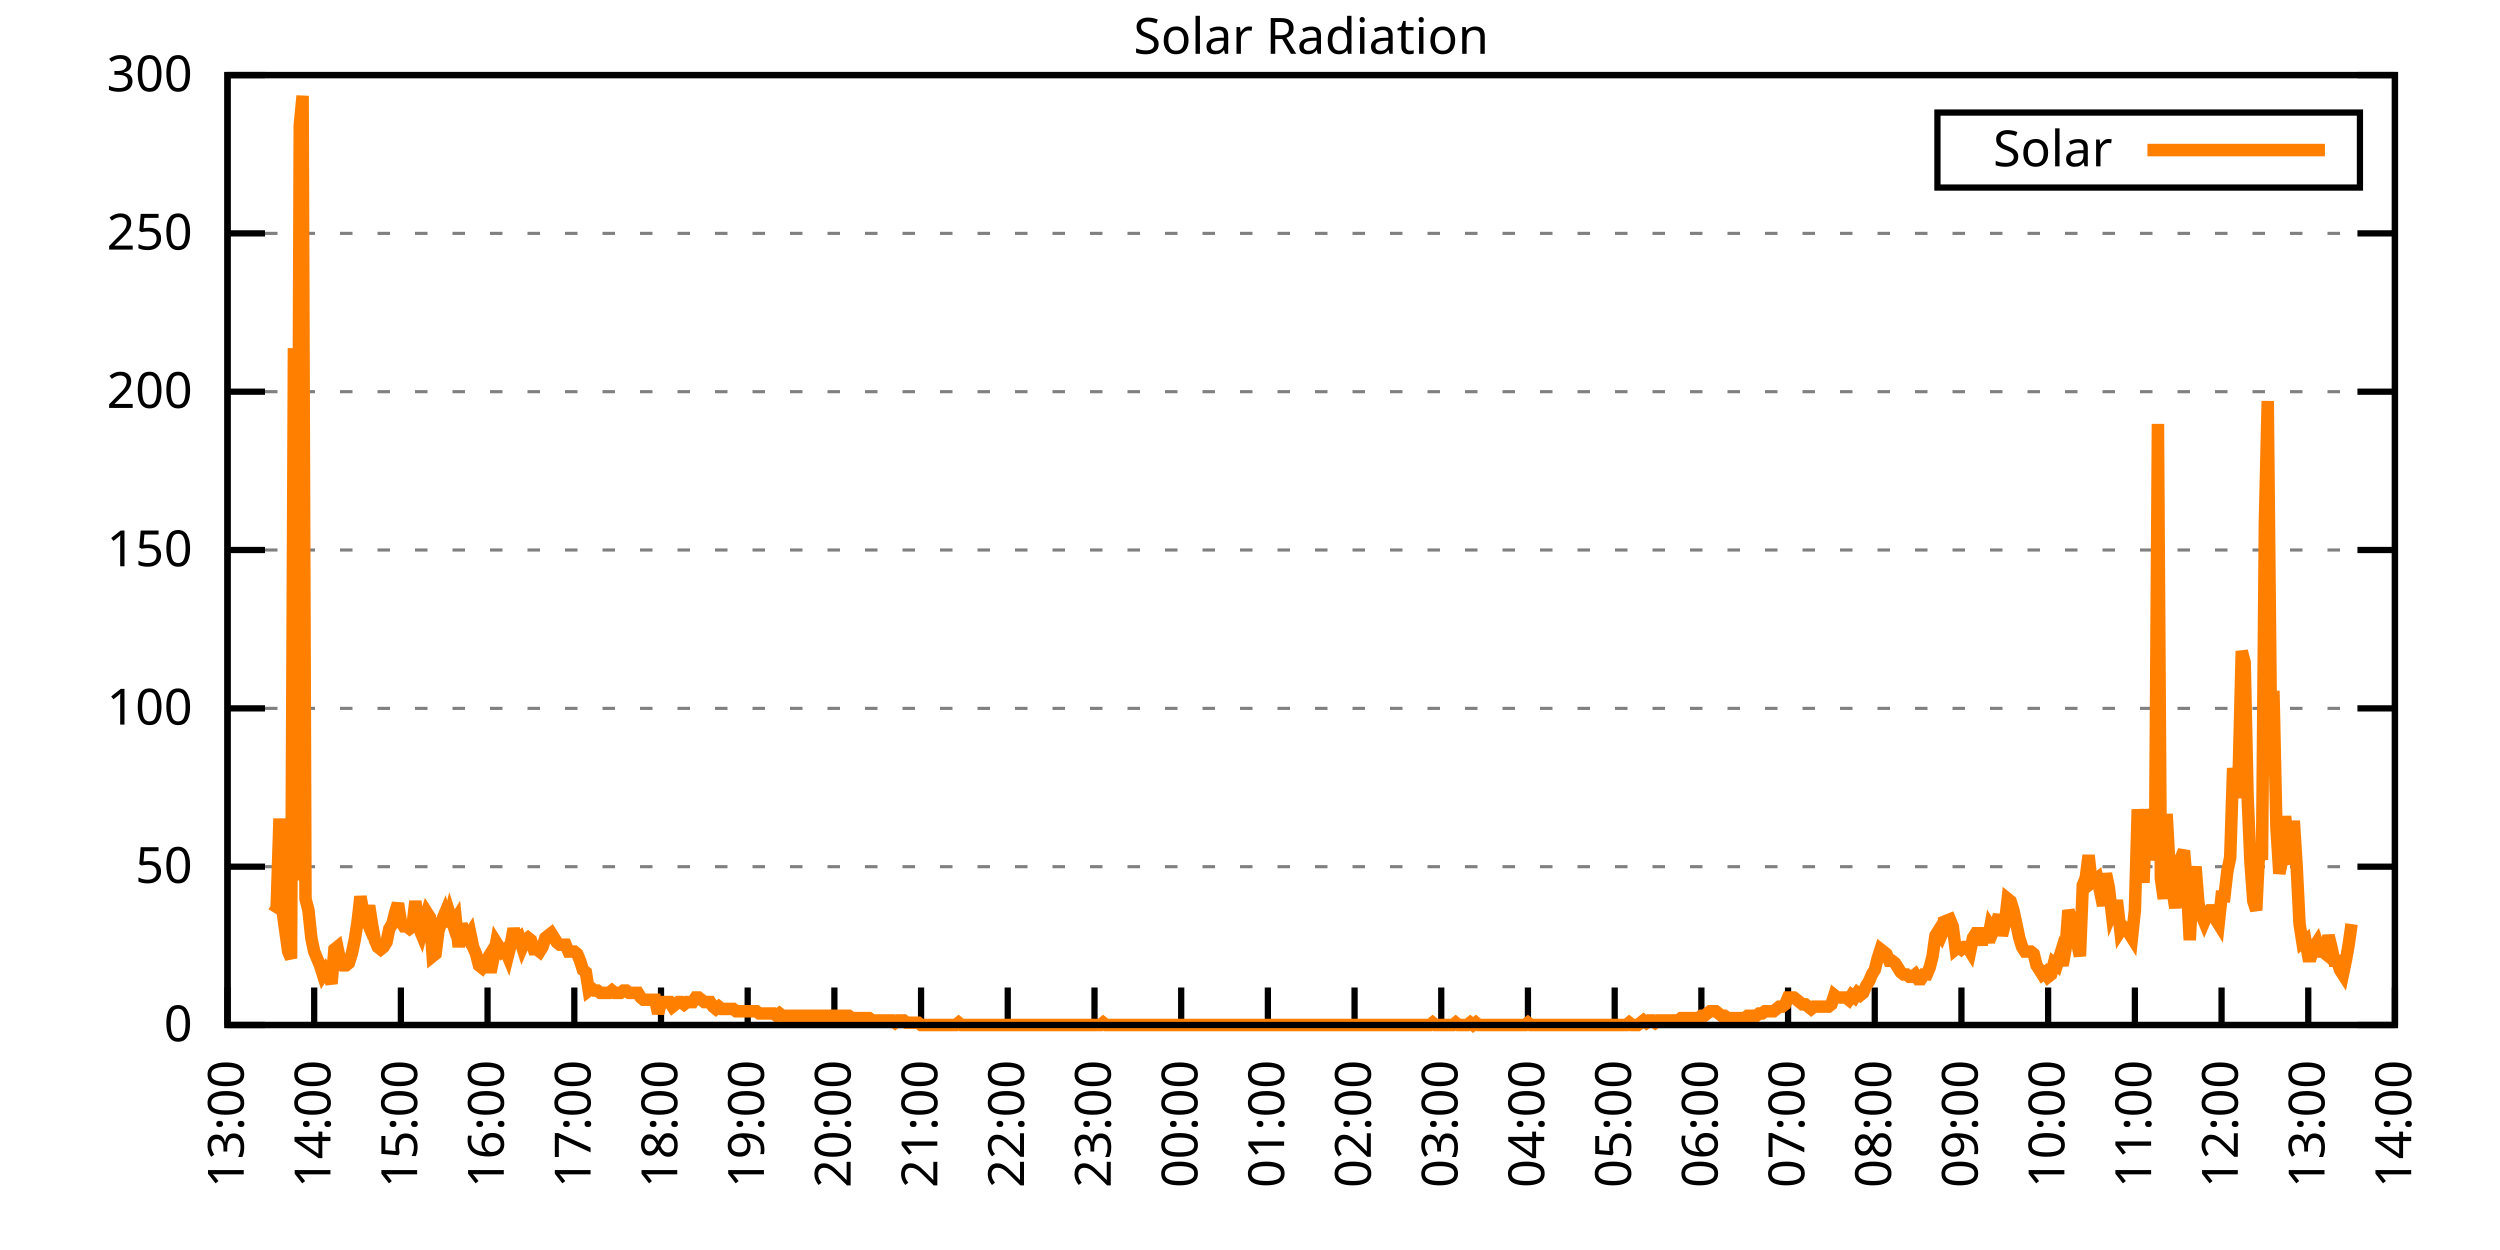
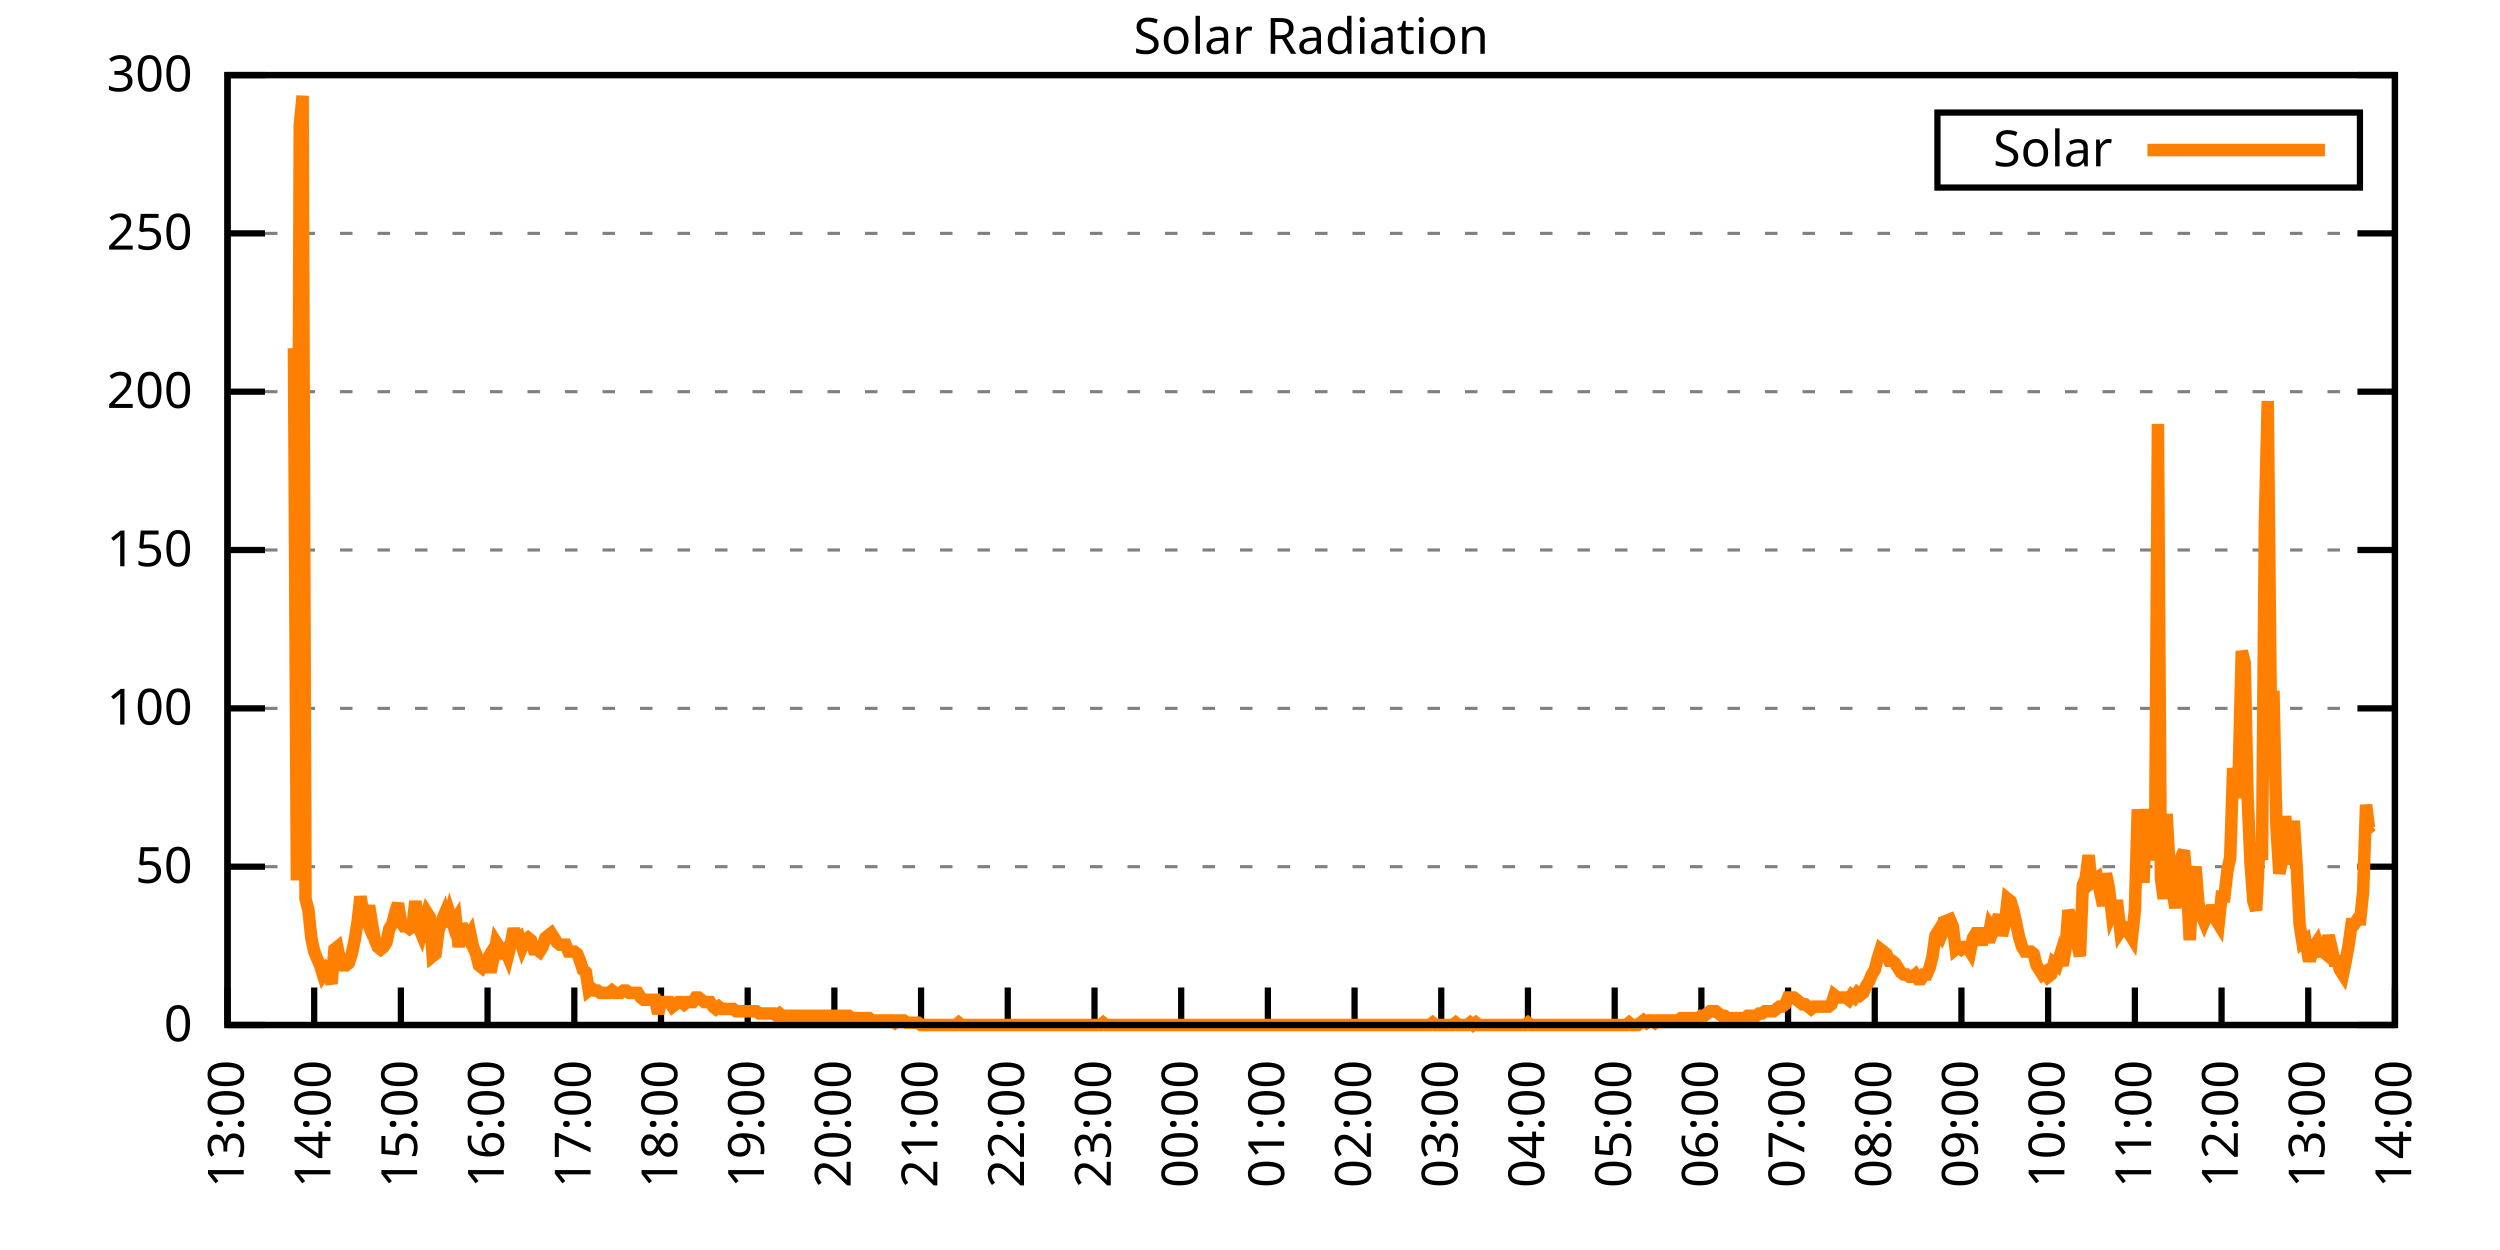
<svg xmlns="http://www.w3.org/2000/svg" xmlns:xlink="http://www.w3.org/1999/xlink" width="400" height="200" viewBox="0 0 400 200">
  <g id="gnuplot_canvas">
    <rect x="0" y="0" width="400" height="200" fill="none" />
    <defs>
      <circle id="gpDot" r="0.5" stroke-width="0.5" stroke="currentColor" />
      <path id="gpPt0" stroke-width="0.333" stroke="currentColor" d="M-1,0 h2 M0,-1 v2" />
      <path id="gpPt1" stroke-width="0.333" stroke="currentColor" d="M-1,-1 L1,1 M1,-1 L-1,1" />
      <path id="gpPt2" stroke-width="0.333" stroke="currentColor" d="M-1,0 L1,0 M0,-1 L0,1 M-1,-1 L1,1 M-1,1 L1,-1" />
      <rect id="gpPt3" stroke-width="0.333" stroke="currentColor" x="-1" y="-1" width="2" height="2" />
      <rect id="gpPt4" stroke-width="0.333" stroke="currentColor" fill="currentColor" x="-1" y="-1" width="2" height="2" />
      <circle id="gpPt5" stroke-width="0.333" stroke="currentColor" cx="0" cy="0" r="1" />
      <use xlink:href="#gpPt5" id="gpPt6" fill="currentColor" stroke="none" />
      <path id="gpPt7" stroke-width="0.333" stroke="currentColor" d="M0,-1.33 L-1.33,0.67 L1.33,0.67 z" />
      <use xlink:href="#gpPt7" id="gpPt8" fill="currentColor" stroke="none" />
      <use xlink:href="#gpPt7" id="gpPt9" stroke="currentColor" transform="rotate(180)" />
      <use xlink:href="#gpPt9" id="gpPt10" fill="currentColor" stroke="none" />
      <use xlink:href="#gpPt3" id="gpPt11" stroke="currentColor" transform="rotate(45)" />
      <use xlink:href="#gpPt11" id="gpPt12" fill="currentColor" stroke="none" />
      <path id="gpPt13" stroke-width="0.333" stroke="currentColor" d="M0,1.330 L1.265,0.411 L0.782,-1.067 L-0.782,-1.076 L-1.265,0.411 z" />
      <use xlink:href="#gpPt13" id="gpPt14" fill="currentColor" stroke="none" />
      <filter id="textbox" filterUnits="objectBoundingBox" x="0" y="0" height="1" width="1">
        <feFlood flood-color="white" flood-opacity="1" result="bgnd" />
        <feComposite in="SourceGraphic" in2="bgnd" operator="atop" />
      </filter>
      <filter id="greybox" filterUnits="objectBoundingBox" x="0" y="0" height="1" width="1">
        <feFlood flood-color="lightgrey" flood-opacity="1" result="grey" />
        <feComposite in="SourceGraphic" in2="grey" operator="atop" />
      </filter>
    </defs>
    <g fill="none" color="white" stroke="currentColor" stroke-width="1.00" stroke-linecap="butt" stroke-linejoin="miter">
</g>
    <g fill="none" color="black" stroke="currentColor" stroke-width="1.00" stroke-linecap="butt" stroke-linejoin="miter">
      <g stroke="none" shape-rendering="crispEdges">
        <polygon fill="rgb(255, 255, 255)" points="36.40,164.00 383.18,164.00 383.18,12.02 36.40,12.02 " />
      </g>
    </g>
    <g fill="none" color="black" stroke="currentColor" stroke-width="1.00" stroke-linecap="butt" stroke-linejoin="miter">
</g>
    <g fill="none" color="black" stroke="black" stroke-width="0.50" stroke-linecap="butt" stroke-linejoin="miter">
</g>
    <g fill="none" color="gray" stroke="currentColor" stroke-width="0.50" stroke-linecap="butt" stroke-linejoin="miter">
      <path stroke="gray" stroke-dasharray="2,4" class="gridline" d="M36.40,164.00 L383.19,164.00  " />
    </g>
    <g fill="none" color="gray" stroke="gray" stroke-width="1.00" stroke-linecap="butt" stroke-linejoin="miter">
</g>
    <g fill="none" color="black" stroke="currentColor" stroke-width="1.00" stroke-linecap="butt" stroke-linejoin="miter">
      <path stroke="black" d="M36.40,164.00 L42.40,164.00 M383.19,164.00 L377.19,164.00  " />
      <g transform="translate(30.80,166.60)" stroke="none" fill="black" font-family="Sans" font-size="8.00" text-anchor="end">
        <text>
          <tspan font-family="Sans"> 0</tspan>
        </text>
      </g>
    </g>
    <g fill="none" color="black" stroke="currentColor" stroke-width="1.00" stroke-linecap="butt" stroke-linejoin="miter">
</g>
    <g fill="none" color="black" stroke="black" stroke-width="0.50" stroke-linecap="butt" stroke-linejoin="miter">
</g>
    <g fill="none" color="gray" stroke="currentColor" stroke-width="0.50" stroke-linecap="butt" stroke-linejoin="miter">
      <path stroke="gray" stroke-dasharray="2,4" class="gridline" d="M36.40,138.67 L383.19,138.67  " />
    </g>
    <g fill="none" color="gray" stroke="gray" stroke-width="1.00" stroke-linecap="butt" stroke-linejoin="miter">
</g>
    <g fill="none" color="black" stroke="currentColor" stroke-width="1.00" stroke-linecap="butt" stroke-linejoin="miter">
      <path stroke="black" d="M36.40,138.67 L42.40,138.67 M383.19,138.67 L377.19,138.67  " />
      <g transform="translate(30.80,141.27)" stroke="none" fill="black" font-family="Sans" font-size="8.00" text-anchor="end">
        <text>
          <tspan font-family="Sans"> 50</tspan>
        </text>
      </g>
    </g>
    <g fill="none" color="black" stroke="currentColor" stroke-width="1.00" stroke-linecap="butt" stroke-linejoin="miter">
</g>
    <g fill="none" color="black" stroke="black" stroke-width="0.50" stroke-linecap="butt" stroke-linejoin="miter">
</g>
    <g fill="none" color="gray" stroke="currentColor" stroke-width="0.50" stroke-linecap="butt" stroke-linejoin="miter">
      <path stroke="gray" stroke-dasharray="2,4" class="gridline" d="M36.40,113.34 L383.19,113.34  " />
    </g>
    <g fill="none" color="gray" stroke="gray" stroke-width="1.00" stroke-linecap="butt" stroke-linejoin="miter">
</g>
    <g fill="none" color="black" stroke="currentColor" stroke-width="1.00" stroke-linecap="butt" stroke-linejoin="miter">
      <path stroke="black" d="M36.40,113.34 L42.40,113.34 M383.19,113.34 L377.19,113.34  " />
      <g transform="translate(30.80,115.94)" stroke="none" fill="black" font-family="Sans" font-size="8.00" text-anchor="end">
        <text>
          <tspan font-family="Sans"> 100</tspan>
        </text>
      </g>
    </g>
    <g fill="none" color="black" stroke="currentColor" stroke-width="1.00" stroke-linecap="butt" stroke-linejoin="miter">
</g>
    <g fill="none" color="black" stroke="black" stroke-width="0.50" stroke-linecap="butt" stroke-linejoin="miter">
</g>
    <g fill="none" color="gray" stroke="currentColor" stroke-width="0.50" stroke-linecap="butt" stroke-linejoin="miter">
      <path stroke="gray" stroke-dasharray="2,4" class="gridline" d="M36.40,88.00 L383.19,88.00  " />
    </g>
    <g fill="none" color="gray" stroke="gray" stroke-width="1.00" stroke-linecap="butt" stroke-linejoin="miter">
</g>
    <g fill="none" color="black" stroke="currentColor" stroke-width="1.00" stroke-linecap="butt" stroke-linejoin="miter">
      <path stroke="black" d="M36.40,88.00 L42.40,88.00 M383.19,88.00 L377.19,88.00  " />
      <g transform="translate(30.80,90.60)" stroke="none" fill="black" font-family="Sans" font-size="8.00" text-anchor="end">
        <text>
          <tspan font-family="Sans"> 150</tspan>
        </text>
      </g>
    </g>
    <g fill="none" color="black" stroke="currentColor" stroke-width="1.00" stroke-linecap="butt" stroke-linejoin="miter">
</g>
    <g fill="none" color="black" stroke="black" stroke-width="0.50" stroke-linecap="butt" stroke-linejoin="miter">
</g>
    <g fill="none" color="gray" stroke="currentColor" stroke-width="0.50" stroke-linecap="butt" stroke-linejoin="miter">
      <path stroke="gray" stroke-dasharray="2,4" class="gridline" d="M36.40,62.67 L383.19,62.67  " />
    </g>
    <g fill="none" color="gray" stroke="gray" stroke-width="1.00" stroke-linecap="butt" stroke-linejoin="miter">
</g>
    <g fill="none" color="black" stroke="currentColor" stroke-width="1.00" stroke-linecap="butt" stroke-linejoin="miter">
      <path stroke="black" d="M36.40,62.67 L42.40,62.67 M383.19,62.67 L377.19,62.67  " />
      <g transform="translate(30.80,65.27)" stroke="none" fill="black" font-family="Sans" font-size="8.00" text-anchor="end">
        <text>
          <tspan font-family="Sans"> 200</tspan>
        </text>
      </g>
    </g>
    <g fill="none" color="black" stroke="currentColor" stroke-width="1.00" stroke-linecap="butt" stroke-linejoin="miter">
</g>
    <g fill="none" color="black" stroke="black" stroke-width="0.50" stroke-linecap="butt" stroke-linejoin="miter">
</g>
    <g fill="none" color="gray" stroke="currentColor" stroke-width="0.50" stroke-linecap="butt" stroke-linejoin="miter">
      <path stroke="gray" stroke-dasharray="2,4" class="gridline" d="M36.40,37.34 L383.19,37.34  " />
    </g>
    <g fill="none" color="gray" stroke="gray" stroke-width="1.00" stroke-linecap="butt" stroke-linejoin="miter">
</g>
    <g fill="none" color="black" stroke="currentColor" stroke-width="1.00" stroke-linecap="butt" stroke-linejoin="miter">
      <path stroke="black" d="M36.40,37.34 L42.40,37.34 M383.19,37.34 L377.19,37.34  " />
      <g transform="translate(30.80,39.94)" stroke="none" fill="black" font-family="Sans" font-size="8.00" text-anchor="end">
        <text>
          <tspan font-family="Sans"> 250</tspan>
        </text>
      </g>
    </g>
    <g fill="none" color="black" stroke="currentColor" stroke-width="1.00" stroke-linecap="butt" stroke-linejoin="miter">
</g>
    <g fill="none" color="black" stroke="black" stroke-width="0.50" stroke-linecap="butt" stroke-linejoin="miter">
</g>
    <g fill="none" color="gray" stroke="currentColor" stroke-width="0.50" stroke-linecap="butt" stroke-linejoin="miter">
      <path stroke="gray" stroke-dasharray="2,4" class="gridline" d="M36.40,12.01 L383.19,12.01  " />
    </g>
    <g fill="none" color="gray" stroke="gray" stroke-width="1.00" stroke-linecap="butt" stroke-linejoin="miter">
</g>
    <g fill="none" color="black" stroke="currentColor" stroke-width="1.00" stroke-linecap="butt" stroke-linejoin="miter">
      <path stroke="black" d="M36.40,12.01 L42.40,12.01 M383.19,12.01 L377.19,12.01  " />
      <g transform="translate(30.80,14.61)" stroke="none" fill="black" font-family="Sans" font-size="8.00" text-anchor="end">
        <text>
          <tspan font-family="Sans"> 300</tspan>
        </text>
      </g>
    </g>
    <g fill="none" color="black" stroke="currentColor" stroke-width="1.00" stroke-linecap="butt" stroke-linejoin="miter">
      <path stroke="black" d="M36.40,164.00 L36.40,158.00  " />
      <g transform="translate(39.00,169.60) rotate(270.00)" stroke="none" fill="black" font-family="Sans" font-size="8.00" text-anchor="end">
        <text>
          <tspan font-family="Sans">13:00</tspan>
        </text>
      </g>
    </g>
    <g fill="none" color="black" stroke="currentColor" stroke-width="1.00" stroke-linecap="butt" stroke-linejoin="miter">
      <path stroke="black" d="M50.27,164.00 L50.27,158.00  " />
      <g transform="translate(52.87,169.60) rotate(270.00)" stroke="none" fill="black" font-family="Sans" font-size="8.00" text-anchor="end">
        <text>
          <tspan font-family="Sans">14:00</tspan>
        </text>
      </g>
    </g>
    <g fill="none" color="black" stroke="currentColor" stroke-width="1.00" stroke-linecap="butt" stroke-linejoin="miter">
      <path stroke="black" d="M64.14,164.00 L64.14,158.00  " />
      <g transform="translate(66.74,169.60) rotate(270.00)" stroke="none" fill="black" font-family="Sans" font-size="8.00" text-anchor="end">
        <text>
          <tspan font-family="Sans">15:00</tspan>
        </text>
      </g>
    </g>
    <g fill="none" color="black" stroke="currentColor" stroke-width="1.00" stroke-linecap="butt" stroke-linejoin="miter">
      <path stroke="black" d="M78.01,164.00 L78.01,158.00  " />
      <g transform="translate(80.61,169.60) rotate(270.00)" stroke="none" fill="black" font-family="Sans" font-size="8.00" text-anchor="end">
        <text>
          <tspan font-family="Sans">16:00</tspan>
        </text>
      </g>
    </g>
    <g fill="none" color="black" stroke="currentColor" stroke-width="1.00" stroke-linecap="butt" stroke-linejoin="miter">
      <path stroke="black" d="M91.89,164.00 L91.89,158.00  " />
      <g transform="translate(94.49,169.60) rotate(270.00)" stroke="none" fill="black" font-family="Sans" font-size="8.00" text-anchor="end">
        <text>
          <tspan font-family="Sans">17:00</tspan>
        </text>
      </g>
    </g>
    <g fill="none" color="black" stroke="currentColor" stroke-width="1.00" stroke-linecap="butt" stroke-linejoin="miter">
      <path stroke="black" d="M105.76,164.00 L105.76,158.00  " />
      <g transform="translate(108.36,169.60) rotate(270.00)" stroke="none" fill="black" font-family="Sans" font-size="8.00" text-anchor="end">
        <text>
          <tspan font-family="Sans">18:00</tspan>
        </text>
      </g>
    </g>
    <g fill="none" color="black" stroke="currentColor" stroke-width="1.00" stroke-linecap="butt" stroke-linejoin="miter">
      <path stroke="black" d="M119.63,164.00 L119.63,158.00  " />
      <g transform="translate(122.23,169.60) rotate(270.00)" stroke="none" fill="black" font-family="Sans" font-size="8.00" text-anchor="end">
        <text>
          <tspan font-family="Sans">19:00</tspan>
        </text>
      </g>
    </g>
    <g fill="none" color="black" stroke="currentColor" stroke-width="1.00" stroke-linecap="butt" stroke-linejoin="miter">
      <path stroke="black" d="M133.50,164.00 L133.50,158.00  " />
      <g transform="translate(136.10,169.60) rotate(270.00)" stroke="none" fill="black" font-family="Sans" font-size="8.00" text-anchor="end">
        <text>
          <tspan font-family="Sans">20:00</tspan>
        </text>
      </g>
    </g>
    <g fill="none" color="black" stroke="currentColor" stroke-width="1.00" stroke-linecap="butt" stroke-linejoin="miter">
      <path stroke="black" d="M147.37,164.00 L147.37,158.00  " />
      <g transform="translate(149.97,169.60) rotate(270.00)" stroke="none" fill="black" font-family="Sans" font-size="8.00" text-anchor="end">
        <text>
          <tspan font-family="Sans">21:00</tspan>
        </text>
      </g>
    </g>
    <g fill="none" color="black" stroke="currentColor" stroke-width="1.00" stroke-linecap="butt" stroke-linejoin="miter">
      <path stroke="black" d="M161.24,164.00 L161.24,158.00  " />
      <g transform="translate(163.84,169.60) rotate(270.00)" stroke="none" fill="black" font-family="Sans" font-size="8.00" text-anchor="end">
        <text>
          <tspan font-family="Sans">22:00</tspan>
        </text>
      </g>
    </g>
    <g fill="none" color="black" stroke="currentColor" stroke-width="1.00" stroke-linecap="butt" stroke-linejoin="miter">
      <path stroke="black" d="M175.12,164.00 L175.12,158.00  " />
      <g transform="translate(177.72,169.60) rotate(270.00)" stroke="none" fill="black" font-family="Sans" font-size="8.00" text-anchor="end">
        <text>
          <tspan font-family="Sans">23:00</tspan>
        </text>
      </g>
    </g>
    <g fill="none" color="black" stroke="currentColor" stroke-width="1.00" stroke-linecap="butt" stroke-linejoin="miter">
      <path stroke="black" d="M188.99,164.00 L188.99,158.00  " />
      <g transform="translate(191.59,169.60) rotate(270.00)" stroke="none" fill="black" font-family="Sans" font-size="8.00" text-anchor="end">
        <text>
          <tspan font-family="Sans">00:00</tspan>
        </text>
      </g>
    </g>
    <g fill="none" color="black" stroke="currentColor" stroke-width="1.00" stroke-linecap="butt" stroke-linejoin="miter">
      <path stroke="black" d="M202.86,164.00 L202.86,158.00  " />
      <g transform="translate(205.46,169.60) rotate(270.00)" stroke="none" fill="black" font-family="Sans" font-size="8.00" text-anchor="end">
        <text>
          <tspan font-family="Sans">01:00</tspan>
        </text>
      </g>
    </g>
    <g fill="none" color="black" stroke="currentColor" stroke-width="1.00" stroke-linecap="butt" stroke-linejoin="miter">
      <path stroke="black" d="M216.73,164.00 L216.73,158.00  " />
      <g transform="translate(219.33,169.60) rotate(270.00)" stroke="none" fill="black" font-family="Sans" font-size="8.00" text-anchor="end">
        <text>
          <tspan font-family="Sans">02:00</tspan>
        </text>
      </g>
    </g>
    <g fill="none" color="black" stroke="currentColor" stroke-width="1.00" stroke-linecap="butt" stroke-linejoin="miter">
      <path stroke="black" d="M230.60,164.00 L230.60,158.00  " />
      <g transform="translate(233.20,169.60) rotate(270.00)" stroke="none" fill="black" font-family="Sans" font-size="8.00" text-anchor="end">
        <text>
          <tspan font-family="Sans">03:00</tspan>
        </text>
      </g>
    </g>
    <g fill="none" color="black" stroke="currentColor" stroke-width="1.00" stroke-linecap="butt" stroke-linejoin="miter">
      <path stroke="black" d="M244.47,164.00 L244.47,158.00  " />
      <g transform="translate(247.07,169.60) rotate(270.00)" stroke="none" fill="black" font-family="Sans" font-size="8.00" text-anchor="end">
        <text>
          <tspan font-family="Sans">04:00</tspan>
        </text>
      </g>
    </g>
    <g fill="none" color="black" stroke="currentColor" stroke-width="1.00" stroke-linecap="butt" stroke-linejoin="miter">
      <path stroke="black" d="M258.35,164.00 L258.35,158.00  " />
      <g transform="translate(260.95,169.60) rotate(270.00)" stroke="none" fill="black" font-family="Sans" font-size="8.00" text-anchor="end">
        <text>
          <tspan font-family="Sans">05:00</tspan>
        </text>
      </g>
    </g>
    <g fill="none" color="black" stroke="currentColor" stroke-width="1.00" stroke-linecap="butt" stroke-linejoin="miter">
      <path stroke="black" d="M272.22,164.00 L272.22,158.00  " />
      <g transform="translate(274.82,169.60) rotate(270.00)" stroke="none" fill="black" font-family="Sans" font-size="8.00" text-anchor="end">
        <text>
          <tspan font-family="Sans">06:00</tspan>
        </text>
      </g>
    </g>
    <g fill="none" color="black" stroke="currentColor" stroke-width="1.00" stroke-linecap="butt" stroke-linejoin="miter">
      <path stroke="black" d="M286.09,164.00 L286.09,158.00  " />
      <g transform="translate(288.69,169.60) rotate(270.00)" stroke="none" fill="black" font-family="Sans" font-size="8.00" text-anchor="end">
        <text>
          <tspan font-family="Sans">07:00</tspan>
        </text>
      </g>
    </g>
    <g fill="none" color="black" stroke="currentColor" stroke-width="1.00" stroke-linecap="butt" stroke-linejoin="miter">
      <path stroke="black" d="M299.96,164.00 L299.96,158.00  " />
      <g transform="translate(302.56,169.60) rotate(270.00)" stroke="none" fill="black" font-family="Sans" font-size="8.00" text-anchor="end">
        <text>
          <tspan font-family="Sans">08:00</tspan>
        </text>
      </g>
    </g>
    <g fill="none" color="black" stroke="currentColor" stroke-width="1.00" stroke-linecap="butt" stroke-linejoin="miter">
      <path stroke="black" d="M313.83,164.00 L313.83,158.00  " />
      <g transform="translate(316.43,169.60) rotate(270.00)" stroke="none" fill="black" font-family="Sans" font-size="8.00" text-anchor="end">
        <text>
          <tspan font-family="Sans">09:00</tspan>
        </text>
      </g>
    </g>
    <g fill="none" color="black" stroke="currentColor" stroke-width="1.00" stroke-linecap="butt" stroke-linejoin="miter">
      <path stroke="black" d="M327.70,164.00 L327.70,158.00  " />
      <g transform="translate(330.30,169.60) rotate(270.00)" stroke="none" fill="black" font-family="Sans" font-size="8.00" text-anchor="end">
        <text>
          <tspan font-family="Sans">10:00</tspan>
        </text>
      </g>
    </g>
    <g fill="none" color="black" stroke="currentColor" stroke-width="1.00" stroke-linecap="butt" stroke-linejoin="miter">
      <path stroke="black" d="M341.58,164.00 L341.58,158.00  " />
      <g transform="translate(344.18,169.60) rotate(270.00)" stroke="none" fill="black" font-family="Sans" font-size="8.00" text-anchor="end">
        <text>
          <tspan font-family="Sans">11:00</tspan>
        </text>
      </g>
    </g>
    <g fill="none" color="black" stroke="currentColor" stroke-width="1.00" stroke-linecap="butt" stroke-linejoin="miter">
      <path stroke="black" d="M355.45,164.00 L355.45,158.00  " />
      <g transform="translate(358.05,169.60) rotate(270.00)" stroke="none" fill="black" font-family="Sans" font-size="8.00" text-anchor="end">
        <text>
          <tspan font-family="Sans">12:00</tspan>
        </text>
      </g>
    </g>
    <g fill="none" color="black" stroke="currentColor" stroke-width="1.00" stroke-linecap="butt" stroke-linejoin="miter">
      <path stroke="black" d="M369.32,164.00 L369.32,158.00  " />
      <g transform="translate(371.92,169.60) rotate(270.00)" stroke="none" fill="black" font-family="Sans" font-size="8.00" text-anchor="end">
        <text>
          <tspan font-family="Sans">13:00</tspan>
        </text>
      </g>
    </g>
    <g fill="none" color="black" stroke="currentColor" stroke-width="1.00" stroke-linecap="butt" stroke-linejoin="miter">
      <path stroke="black" d="M383.19,164.00 L383.19,158.00  " />
      <g transform="translate(385.79,169.60) rotate(270.00)" stroke="none" fill="black" font-family="Sans" font-size="8.00" text-anchor="end">
        <text>
          <tspan font-family="Sans">14:00</tspan>
        </text>
      </g>
    </g>
    <g fill="none" color="black" stroke="currentColor" stroke-width="1.00" stroke-linecap="butt" stroke-linejoin="miter">
</g>
    <g fill="none" color="black" stroke="currentColor" stroke-width="1.00" stroke-linecap="butt" stroke-linejoin="miter">
      <path stroke="black" d="M36.40,12.01 L36.40,164.00 L383.19,164.00 L383.19,12.01 L36.40,12.01 Z  " />
    </g>
    <g fill="none" color="black" stroke="currentColor" stroke-width="1.00" stroke-linecap="butt" stroke-linejoin="miter">
</g>
    <g fill="none" color="black" stroke="currentColor" stroke-width="1.00" stroke-linecap="butt" stroke-linejoin="miter">
      <path stroke="black" d="M309.99,30.01 L309.99,18.01 L377.59,18.01 L377.59,30.01 L309.99,30.01 Z  " />
    </g>
    <g id="Solar_Radiation_plot_1">
      <g fill="none" color="white" stroke="black" stroke-width="2.00" stroke-linecap="butt" stroke-linejoin="miter">
</g>
      <g fill="none" color="black" stroke="currentColor" stroke-width="2.00" stroke-linecap="butt" stroke-linejoin="miter">
        <g transform="translate(337.99,26.61)" stroke="none" fill="black" font-family="Sans" font-size="8.00" text-anchor="end">
          <text>
            <tspan font-family="Sans">Solar</tspan>
          </text>
        </g>
      </g>
      <g fill="none" color="black" stroke="currentColor" stroke-width="2.00" stroke-linecap="butt" stroke-linejoin="miter">
-         <path stroke="rgb(255, 127,   0)" d="M343.59,24.01 L371.99,24.01 M43.80,146.01 L44.26,145.28 L44.72,130.96 L45.19,145.65 L45.65,148.95 L46.11,152.25   L46.57,153.35 L47.03,55.71 L47.50,140.87 L47.96,20.11 L48.42,15.33 L48.88,143.81 L49.35,145.65 L49.81,150.05   L50.27,152.25 L50.73,153.35 L51.20,154.46 L51.66,155.92 L52.12,155.19 L52.58,155.92 L53.05,157.39 L53.51,151.89   L53.97,151.52 L54.43,153.72 L54.90,154.46 L55.36,154.46 L55.82,154.09 L56.28,152.62 L56.75,150.42 L57.21,147.48   L57.67,143.44 L58.13,146.01 L58.59,147.11 L59.06,144.91 L59.52,147.85 L59.98,150.42 L60.44,151.52 L60.91,151.89   L61.37,151.52 L61.83,150.79 L62.29,148.58 L62.76,147.85 L63.22,146.01 L63.68,144.55 L64.14,147.48 L64.61,148.22   L65.07,148.22 L65.53,148.58 L65.99,148.22 L66.46,144.18 L66.92,148.22 L67.38,149.32 L67.84,147.48 L68.30,146.01   L68.77,146.75 L69.23,152.99 L69.69,152.62 L70.15,148.95 L70.62,147.48 L71.08,146.38 L71.54,148.22 L72.00,146.38   L72.47,147.85 L72.93,147.11 L73.39,151.52 L73.85,147.85 L74.32,149.32 L74.78,150.05 L75.24,149.32 L75.70,151.52   L76.17,152.62 L76.63,154.46 L77.09,154.82 L77.55,154.09 L78.01,153.35 L78.48,155.56 L78.94,153.35 L79.40,150.79   L79.86,151.52 L80.33,152.25 L80.79,151.89 L81.25,152.99 L81.71,151.15 L82.18,148.58 L82.64,150.42 L83.10,150.05   L83.56,151.52 L84.03,150.42 L84.49,150.05 L84.95,150.42 L85.41,151.89 L85.88,151.89 L86.34,152.25 L86.80,151.52   L87.26,150.05 L87.72,149.68 L88.19,149.32 L88.65,150.05 L89.11,150.79 L89.57,151.15 L90.04,151.15 L90.50,151.15   L90.96,152.25 L91.42,152.25 L91.89,152.25 L92.35,152.62 L92.81,153.72 L93.27,155.19 L93.74,155.56 L94.20,158.49   L94.66,158.13 L95.12,158.49 L95.59,158.49 L96.05,158.86 L96.51,158.86 L96.97,158.86 L97.44,158.86 L97.90,158.49   L98.36,158.86 L98.82,158.86 L99.28,158.86 L99.75,158.49 L100.21,158.49 L100.67,158.86 L101.13,158.86 L101.60,158.86   L102.06,158.86 L102.52,159.60 L102.98,159.96 L103.45,159.96 L103.91,159.96 L104.37,159.96 L104.83,159.96 L105.30,162.16   L105.76,160.33 L106.22,160.33 L106.68,160.33 L107.15,160.33 L107.61,161.06 L108.07,160.70 L108.53,160.33 L108.99,160.33   L109.46,160.70 L109.92,160.33 L110.38,160.33 L110.84,160.33 L111.31,159.60 L111.77,159.60 L112.23,159.96 L112.69,160.33   L113.16,160.33 L113.62,160.33 L114.08,161.06 L114.54,161.43 L115.01,161.06 L115.47,161.43 L115.93,161.43 L116.39,161.43   L116.86,161.43 L117.32,161.43 L117.78,161.80 L118.24,161.80 L118.70,161.80 L119.17,161.80 L119.63,161.80 L120.09,161.80   L120.55,161.80 L121.02,161.80 L121.48,162.16 L121.94,162.16 L122.40,162.16 L122.87,162.16 L123.33,162.16 L123.79,162.16   L124.25,162.53 L124.72,162.16 L125.18,162.53 L125.64,162.53 L126.10,162.53 L126.57,162.53 L127.03,162.53 L127.49,162.53   L127.95,162.53 L128.41,162.53 L128.88,162.53 L129.34,162.53 L129.80,162.53 L130.26,162.53 L130.73,162.53 L131.19,162.53   L131.65,162.53 L132.11,162.53 L132.58,162.53 L133.04,162.53 L133.50,162.53 L133.96,162.53 L134.43,162.53 L134.89,162.53   L135.35,162.53 L135.81,162.53 L136.28,162.90 L136.74,162.90 L137.20,162.90 L137.66,162.90 L138.13,162.90 L138.59,162.90   L139.05,162.90 L139.51,163.27 L139.97,163.27 L140.44,163.27 L140.90,163.27 L141.36,163.27 L141.82,163.27 L142.29,163.27   L142.75,163.27 L143.21,163.63 L143.67,163.27 L144.14,163.27 L144.60,163.27 L145.06,163.63 L145.52,163.63 L145.99,163.63   L146.45,163.63 L146.91,163.63 L147.37,164.00 L147.84,164.00 L148.30,164.00 L148.76,164.00 L149.22,164.00 L149.68,164.00   L150.15,164.00 L150.61,164.00 L151.07,164.00 L151.53,164.00 L152.00,164.00 L152.46,164.00 L152.92,164.00 L153.38,163.63   L153.85,164.00 L154.31,164.00 L154.77,164.00 L155.23,164.00 L155.70,164.00 L156.16,164.00 L156.62,164.00 L157.08,164.00   L157.55,164.00 L158.01,164.00 L158.47,164.00 L158.93,164.00 L159.39,164.00 L159.86,164.00 L160.32,164.00 L160.78,164.00   L161.24,164.00 L161.71,164.00 L162.17,164.00 L162.63,164.00 L163.09,164.00 L163.56,164.00 L164.02,164.00 L164.48,164.00   L164.94,164.00 L165.41,164.00 L165.87,164.00 L166.33,164.00 L166.79,164.00 L167.26,164.00 L167.72,164.00 L168.18,164.00   L168.64,164.00 L169.10,164.00 L169.57,164.00 L170.03,164.00 L170.49,164.00 L170.95,164.00 L171.42,164.00 L171.88,164.00   L172.34,164.00 L172.80,164.00 L173.27,164.00 L173.73,164.00 L174.19,164.00 L174.65,164.00 L175.12,164.00 L175.58,164.00   L176.04,164.00 L176.50,163.63 L176.97,164.00 L177.43,164.00 L177.89,164.00 L178.35,164.00 L178.82,164.00 L179.28,164.00   L179.74,164.00 L180.20,164.00 L180.66,164.00 L181.13,164.00 L181.59,164.00 L182.05,164.00 L182.51,164.00 L182.98,164.00   L183.44,164.00 L183.90,164.00 L184.36,164.00 L184.83,164.00 L185.29,164.00 L185.75,164.00 L186.21,164.00 L186.68,164.00   L187.14,164.00 L187.60,164.00 L188.06,164.00 L188.53,164.00 L188.99,164.00 L189.45,164.00 L189.91,164.00 L190.37,164.00   L190.84,164.00 L191.30,164.00 L191.76,164.00 L192.22,164.00 L192.69,164.00 L193.15,164.00 L193.61,164.00 L194.07,164.00   L194.54,164.00 L195.00,164.00 L195.46,164.00 L195.92,164.00 L196.39,164.00 L196.85,164.00 L197.31,164.00 L197.77,164.00   L198.24,164.00 L198.70,164.00 L199.16,164.00 L199.62,164.00 L200.08,164.00 L200.55,164.00 L201.01,164.00 L201.47,164.00   L201.93,164.00 L202.40,164.00 L202.86,164.00 L203.32,164.00 L203.78,164.00 L204.25,164.00 L204.71,164.00 L205.17,164.00   L205.63,164.00 L206.10,164.00 L206.56,164.00 L207.02,164.00 L207.48,164.00 L207.95,164.00 L208.41,164.00 L208.87,164.00   L209.33,164.00 L209.80,164.00 L210.26,164.00 L210.72,164.00 L211.18,164.00 L211.64,164.00 L212.11,164.00 L212.57,164.00   L213.03,164.00 L213.49,164.00 L213.96,164.00 L214.42,164.00 L214.88,164.00 L215.34,164.00 L215.81,164.00 L216.27,164.00   L216.73,164.00 L217.19,164.00 L217.66,164.00 L218.12,164.00 L218.58,164.00 L219.04,164.00 L219.51,164.00 L219.97,164.00   L220.43,164.00 L220.89,164.00 L221.35,164.00 L221.82,164.00 L222.28,164.00 L222.74,164.00 L223.20,164.00 L223.67,164.00   L224.13,164.00 L224.59,164.00 L225.05,164.00 L225.52,164.00 L225.98,164.00 L226.44,164.00 L226.90,164.00 L227.37,164.00   L227.83,164.00 L228.29,164.00 L228.75,164.00 L229.22,163.63 L229.68,164.00 L230.14,164.00 L230.60,164.00 L231.06,164.00   L231.53,164.00 L231.99,164.00 L232.45,164.00 L232.91,163.63 L233.38,164.00 L233.84,164.00 L234.30,164.00 L234.76,164.00   L235.23,163.63 L235.69,164.00 L236.15,163.63 L236.61,164.00 L237.08,164.00 L237.54,164.00 L238.00,164.00 L238.46,164.00   L238.93,164.00 L239.39,164.00 L239.85,164.00 L240.31,164.00 L240.77,164.00 L241.24,164.00 L241.70,164.00 L242.16,164.00   L242.62,164.00 L243.09,164.00 L243.55,164.00 L244.01,164.00 L244.47,163.63 L244.94,164.00 L245.40,164.00 L245.86,164.00   L246.32,164.00 L246.79,164.00 L247.25,164.00 L247.71,164.00 L248.17,164.00 L248.64,164.00 L249.10,164.00 L249.56,164.00   L250.02,164.00 L250.49,164.00 L250.95,164.00 L251.41,164.00 L251.87,164.00 L252.33,164.00 L252.80,164.00 L253.26,164.00   L253.72,164.00 L254.18,164.00 L254.65,164.00 L255.11,164.00 L255.57,164.00 L256.03,164.00 L256.50,164.00 L256.96,164.00   L257.42,164.00 L257.88,164.00 L258.35,164.00 L258.81,164.00 L259.27,164.00 L259.73,164.00 L260.20,164.00 L260.66,163.63   L261.12,164.00 L261.58,164.00 L262.04,164.00 L262.51,163.63 L262.97,163.27 L263.43,163.63 L263.89,163.27 L264.36,163.27   L264.82,163.63 L265.28,163.27 L265.74,163.27 L266.21,163.27 L266.67,163.27 L267.13,163.27 L267.59,163.27 L268.06,163.27   L268.52,163.27 L268.98,162.90 L269.44,162.90 L269.91,162.90 L270.37,162.90 L270.83,162.90 L271.29,162.90 L271.75,162.90   L272.22,162.53 L272.68,162.53 L273.14,162.16 L273.60,161.80 L274.07,161.80 L274.53,161.80 L274.99,162.16 L275.45,162.53   L275.92,162.53 L276.38,162.90 L276.84,162.90 L277.30,162.90 L277.77,162.90 L278.23,162.90 L278.69,162.90 L279.15,162.90   L279.62,162.53 L280.08,162.53 L280.54,162.53 L281.00,162.53 L281.46,162.16 L281.93,162.16 L282.39,161.80 L282.85,161.80   L283.31,161.80 L283.78,161.80 L284.24,161.43 L284.70,161.06 L285.16,161.06 L285.63,160.70 L286.09,159.60 L286.55,159.60   L287.01,159.60 L287.48,159.96 L287.94,160.33 L288.40,160.70 L288.86,160.70 L289.33,161.06 L289.79,161.43 L290.25,161.06   L290.71,161.06 L291.18,161.06 L291.64,161.06 L292.10,161.06 L292.56,161.06 L293.02,160.70 L293.49,159.23 L293.95,159.60   L294.41,159.60 L294.87,159.60 L295.34,159.60 L295.80,159.96 L296.26,159.23 L296.72,159.60 L297.19,158.86 L297.65,159.23   L298.11,158.86 L298.57,157.76 L299.04,157.03 L299.50,155.92 L299.96,155.19 L300.42,153.35 L300.89,151.89 L301.35,152.25   L301.81,152.62 L302.27,153.72 L302.73,153.72 L303.20,154.09 L303.66,154.82 L304.12,155.56 L304.58,155.92 L305.05,155.92   L305.51,156.29 L305.97,156.29 L306.43,155.92 L306.90,156.66 L307.36,156.66 L307.82,155.92 L308.28,155.92 L308.75,154.82   L309.21,152.99 L309.67,149.68 L310.13,148.95 L310.60,149.68 L311.06,148.58 L311.06,147.48 L311.98,147.11 L312.44,148.22   L312.91,151.89 L313.37,151.52 L313.83,151.89 L314.29,151.52 L314.76,151.52 L315.22,152.25 L315.68,150.05 L316.14,149.32   L316.61,149.32 L317.07,151.15 L317.53,148.95 L317.99,150.79 L318.46,148.22 L318.92,148.95 L319.38,147.85 L319.84,146.38   L320.31,149.68 L320.77,147.85 L321.23,143.81 L321.69,144.18 L322.15,145.65 L322.62,147.85 L323.08,150.05 L323.54,151.52   L324.00,152.25 L324.47,152.25 L324.93,152.25 L325.39,152.62 L325.85,154.46 L326.32,155.19 L326.78,155.92 L327.24,155.56   L327.70,156.29 L328.17,155.92 L328.63,154.09 L329.09,154.46 L329.55,152.99 L330.02,154.46 L330.48,151.89 L330.94,145.65   L331.40,147.11 L331.87,147.11 L332.33,150.79 L332.79,152.99 L333.25,141.61 L333.71,140.51 L334.18,136.84 L334.64,141.24   L335.10,140.87 L335.56,140.51 L336.03,142.71 L336.49,144.91 L336.95,139.77 L337.41,141.98 L337.88,146.01 L338.34,144.91   L338.80,144.91 L339.26,148.95 L339.73,148.22 L340.19,148.58 L340.65,149.32 L341.11,150.05 L341.58,145.65 L342.04,129.49   L342.50,134.63 L342.96,141.24 L343.42,129.49 L343.89,133.17 L344.35,137.57 L344.81,135.37 L345.27,67.83 L345.74,140.51   L346.20,143.81 L346.66,130.23 L347.12,138.67 L347.59,142.34 L348.05,145.28 L348.51,140.51 L348.97,137.20 L349.44,136.10   L349.90,141.61 L350.36,150.42 L350.82,141.61 L351.29,138.67 L351.75,144.55 L352.21,146.38 L352.67,147.48 L353.13,146.38   L353.60,145.65 L354.06,145.65 L354.52,147.11 L354.98,147.85 L355.45,143.44 L355.91,143.44 L356.37,139.41 L356.83,137.20   L357.30,122.89 L357.76,127.66 L358.22,122.52 L358.68,104.17 L359.15,106.00 L359.61,127.29 L360.07,137.94 L360.53,144.18   L361.00,145.65 L361.46,136.10 L361.92,137.57 L362.38,83.61 L362.84,64.16 L363.31,111.51 L363.77,111.51 L364.23,132.43   L364.69,139.77 L365.16,137.57 L365.62,130.60 L366.08,135.00 L366.54,138.30 L367.01,131.33 L367.47,138.67 L367.93,147.85   L368.39,150.79 L368.86,150.42 L369.32,152.99 L369.78,152.99 L370.24,151.52 L370.71,150.79 L371.17,152.25 L371.63,152.25   L372.09,152.62 L372.56,149.68 L373.02,151.52 L373.48,153.72 L373.94,153.72 L374.40,155.19 L374.87,155.92 L375.33,153.72   L375.79,151.15 L376.25,147.85  " />
+         <path stroke="rgb(255, 127,   0)" d="M343.59,24.01 L371.99,24.01 M47.03,55.71 L47.50,140.87 L47.96,20.11 L48.42,15.33 L48.88,143.81 L49.35,145.65   L49.81,150.05 L50.27,152.25 L50.73,153.35 L51.20,154.46 L51.66,155.92 L52.12,155.19 L52.58,155.92 L53.05,157.39   L53.51,151.89 L53.97,151.52 L54.43,153.72 L54.90,154.46 L55.36,154.46 L55.82,154.09 L56.28,152.62 L56.75,150.42   L57.21,147.48 L57.67,143.44 L58.13,146.01 L58.59,147.11 L59.06,144.91 L59.52,147.85 L59.98,150.42 L60.44,151.52   L60.91,151.89 L61.37,151.52 L61.83,150.79 L62.29,148.58 L62.76,147.85 L63.22,146.01 L63.68,144.55 L64.14,147.48   L64.61,148.22 L65.07,148.22 L65.53,148.58 L65.99,148.22 L66.46,144.18 L66.92,148.22 L67.38,149.32 L67.84,147.48   L68.30,146.01 L68.77,146.75 L69.23,152.99 L69.69,152.62 L70.15,148.95 L70.62,147.48 L71.08,146.38 L71.54,148.22   L72.00,146.38 L72.47,147.85 L72.93,147.11 L73.39,151.52 L73.85,147.85 L74.32,149.32 L74.78,150.05 L75.24,149.32   L75.70,151.52 L76.17,152.62 L76.63,154.46 L77.09,154.82 L77.55,154.09 L78.01,153.35 L78.48,155.56 L78.94,153.35   L79.40,150.79 L79.86,151.52 L80.33,152.25 L80.79,151.89 L81.25,152.99 L81.71,151.15 L82.18,148.58 L82.64,150.42   L83.10,150.05 L83.56,151.52 L84.03,150.42 L84.49,150.05 L84.95,150.42 L85.41,151.89 L85.88,151.89 L86.34,152.25   L86.80,151.52 L87.26,150.05 L87.72,149.68 L88.19,149.32 L88.65,150.05 L89.11,150.79 L89.57,151.15 L90.04,151.15   L90.50,151.15 L90.96,152.25 L91.42,152.25 L91.89,152.25 L92.35,152.62 L92.81,153.72 L93.27,155.19 L93.74,155.56   L94.20,158.49 L94.66,158.13 L95.12,158.49 L95.59,158.49 L96.05,158.86 L96.51,158.86 L96.97,158.86 L97.44,158.86   L97.90,158.49 L98.36,158.86 L98.82,158.86 L99.28,158.86 L99.75,158.49 L100.21,158.49 L100.67,158.86 L101.13,158.86   L101.60,158.86 L102.06,158.86 L102.52,159.60 L102.98,159.96 L103.45,159.96 L103.91,159.96 L104.37,159.96 L104.83,159.96   L105.30,162.16 L105.76,160.33 L106.22,160.33 L106.68,160.33 L107.15,160.33 L107.61,161.06 L108.07,160.70 L108.53,160.33   L108.99,160.33 L109.46,160.70 L109.92,160.33 L110.38,160.33 L110.84,160.33 L111.31,159.60 L111.77,159.60 L112.23,159.96   L112.69,160.33 L113.16,160.33 L113.62,160.33 L114.08,161.06 L114.54,161.43 L115.01,161.06 L115.47,161.43 L115.93,161.43   L116.39,161.43 L116.86,161.43 L117.32,161.43 L117.78,161.80 L118.24,161.80 L118.70,161.80 L119.17,161.80 L119.63,161.80   L120.09,161.80 L120.55,161.80 L121.02,161.80 L121.48,162.16 L121.94,162.16 L122.40,162.16 L122.87,162.16 L123.33,162.16   L123.79,162.16 L124.25,162.53 L124.72,162.16 L125.18,162.53 L125.64,162.53 L126.10,162.53 L126.57,162.53 L127.03,162.53   L127.49,162.53 L127.95,162.53 L128.41,162.53 L128.88,162.53 L129.34,162.53 L129.80,162.53 L130.26,162.53 L130.73,162.53   L131.19,162.53 L131.65,162.53 L132.11,162.53 L132.58,162.53 L133.04,162.53 L133.50,162.53 L133.96,162.53 L134.43,162.53   L134.89,162.53 L135.35,162.53 L135.81,162.53 L136.28,162.90 L136.74,162.90 L137.20,162.90 L137.66,162.90 L138.13,162.90   L138.59,162.90 L139.05,162.90 L139.51,163.27 L139.97,163.27 L140.44,163.27 L140.90,163.27 L141.36,163.27 L141.82,163.27   L142.29,163.27 L142.75,163.27 L143.21,163.63 L143.67,163.27 L144.14,163.27 L144.60,163.27 L145.06,163.63 L145.52,163.63   L145.99,163.63 L146.45,163.63 L146.91,163.63 L147.37,164.00 L147.84,164.00 L148.30,164.00 L148.76,164.00 L149.22,164.00   L149.68,164.00 L150.15,164.00 L150.61,164.00 L151.07,164.00 L151.53,164.00 L152.00,164.00 L152.46,164.00 L152.92,164.00   L153.38,163.63 L153.85,164.00 L154.31,164.00 L154.77,164.00 L155.23,164.00 L155.70,164.00 L156.16,164.00 L156.62,164.00   L157.08,164.00 L157.55,164.00 L158.01,164.00 L158.47,164.00 L158.93,164.00 L159.39,164.00 L159.86,164.00 L160.32,164.00   L160.78,164.00 L161.24,164.00 L161.71,164.00 L162.17,164.00 L162.63,164.00 L163.09,164.00 L163.56,164.00 L164.02,164.00   L164.48,164.00 L164.94,164.00 L165.41,164.00 L165.87,164.00 L166.33,164.00 L166.79,164.00 L167.26,164.00 L167.72,164.00   L168.18,164.00 L168.64,164.00 L169.10,164.00 L169.57,164.00 L170.03,164.00 L170.49,164.00 L170.95,164.00 L171.42,164.00   L171.88,164.00 L172.34,164.00 L172.80,164.00 L173.27,164.00 L173.73,164.00 L174.19,164.00 L174.65,164.00 L175.12,164.00   L175.58,164.00 L176.04,164.00 L176.50,163.63 L176.97,164.00 L177.43,164.00 L177.89,164.00 L178.35,164.00 L178.82,164.00   L179.28,164.00 L179.74,164.00 L180.20,164.00 L180.66,164.00 L181.13,164.00 L181.59,164.00 L182.05,164.00 L182.51,164.00   L182.98,164.00 L183.44,164.00 L183.90,164.00 L184.36,164.00 L184.83,164.00 L185.29,164.00 L185.75,164.00 L186.21,164.00   L186.68,164.00 L187.14,164.00 L187.60,164.00 L188.06,164.00 L188.53,164.00 L188.99,164.00 L189.45,164.00 L189.91,164.00   L190.37,164.00 L190.84,164.00 L191.30,164.00 L191.76,164.00 L192.22,164.00 L192.69,164.00 L193.15,164.00 L193.61,164.00   L194.07,164.00 L194.54,164.00 L195.00,164.00 L195.46,164.00 L195.92,164.00 L196.39,164.00 L196.85,164.00 L197.31,164.00   L197.77,164.00 L198.24,164.00 L198.70,164.00 L199.16,164.00 L199.62,164.00 L200.08,164.00 L200.55,164.00 L201.01,164.00   L201.47,164.00 L201.93,164.00 L202.40,164.00 L202.86,164.00 L203.32,164.00 L203.78,164.00 L204.25,164.00 L204.71,164.00   L205.17,164.00 L205.63,164.00 L206.10,164.00 L206.56,164.00 L207.02,164.00 L207.48,164.00 L207.95,164.00 L208.41,164.00   L208.87,164.00 L209.33,164.00 L209.80,164.00 L210.26,164.00 L210.72,164.00 L211.18,164.00 L211.64,164.00 L212.11,164.00   L212.57,164.00 L213.03,164.00 L213.49,164.00 L213.96,164.00 L214.42,164.00 L214.88,164.00 L215.34,164.00 L215.81,164.00   L216.27,164.00 L216.73,164.00 L217.19,164.00 L217.66,164.00 L218.12,164.00 L218.58,164.00 L219.04,164.00 L219.51,164.00   L219.97,164.00 L220.43,164.00 L220.89,164.00 L221.35,164.00 L221.82,164.00 L222.28,164.00 L222.74,164.00 L223.20,164.00   L223.67,164.00 L224.13,164.00 L224.59,164.00 L225.05,164.00 L225.52,164.00 L225.98,164.00 L226.44,164.00 L226.90,164.00   L227.37,164.00 L227.83,164.00 L228.29,164.00 L228.75,164.00 L229.22,163.63 L229.68,164.00 L230.14,164.00 L230.60,164.00   L231.06,164.00 L231.53,164.00 L231.99,164.00 L232.45,164.00 L232.91,163.63 L233.38,164.00 L233.84,164.00 L234.30,164.00   L234.76,164.00 L235.23,163.63 L235.69,164.00 L236.15,163.63 L236.61,164.00 L237.08,164.00 L237.54,164.00 L238.00,164.00   L238.46,164.00 L238.93,164.00 L239.39,164.00 L239.85,164.00 L240.31,164.00 L240.77,164.00 L241.24,164.00 L241.70,164.00   L242.16,164.00 L242.62,164.00 L243.09,164.00 L243.55,164.00 L244.01,164.00 L244.47,163.63 L244.94,164.00 L245.40,164.00   L245.86,164.00 L246.32,164.00 L246.79,164.00 L247.25,164.00 L247.71,164.00 L248.17,164.00 L248.64,164.00 L249.10,164.00   L249.56,164.00 L250.02,164.00 L250.49,164.00 L250.95,164.00 L251.41,164.00 L251.87,164.00 L252.33,164.00 L252.80,164.00   L253.26,164.00 L253.72,164.00 L254.18,164.00 L254.65,164.00 L255.11,164.00 L255.57,164.00 L256.03,164.00 L256.50,164.00   L256.96,164.00 L257.42,164.00 L257.88,164.00 L258.35,164.00 L258.81,164.00 L259.27,164.00 L259.73,164.00 L260.20,164.00   L260.66,163.63 L261.12,164.00 L261.58,164.00 L262.04,164.00 L262.51,163.63 L262.97,163.27 L263.43,163.63 L263.89,163.27   L264.36,163.27 L264.82,163.63 L265.28,163.27 L265.74,163.27 L266.21,163.27 L266.67,163.27 L267.13,163.27 L267.59,163.27   L268.06,163.27 L268.52,163.27 L268.98,162.90 L269.44,162.90 L269.91,162.90 L270.37,162.90 L270.83,162.90 L271.29,162.90   L271.75,162.90 L272.22,162.53 L272.68,162.53 L273.14,162.16 L273.60,161.80 L274.07,161.80 L274.53,161.80 L274.99,162.16   L275.45,162.53 L275.92,162.53 L276.38,162.90 L276.84,162.90 L277.30,162.90 L277.77,162.90 L278.23,162.90 L278.69,162.90   L279.15,162.90 L279.62,162.53 L280.08,162.53 L280.54,162.53 L281.00,162.53 L281.46,162.16 L281.93,162.16 L282.39,161.80   L282.85,161.80 L283.31,161.80 L283.78,161.80 L284.24,161.43 L284.70,161.06 L285.16,161.06 L285.63,160.70 L286.09,159.60   L286.55,159.60 L287.01,159.60 L287.48,159.96 L287.94,160.33 L288.40,160.70 L288.86,160.70 L289.33,161.06 L289.79,161.43   L290.25,161.06 L290.71,161.06 L291.18,161.06 L291.64,161.06 L292.10,161.06 L292.56,161.06 L293.02,160.70 L293.49,159.23   L293.95,159.60 L294.41,159.60 L294.87,159.60 L295.34,159.60 L295.80,159.96 L296.26,159.23 L296.72,159.60 L297.19,158.86   L297.65,159.23 L298.11,158.86 L298.57,157.76 L299.04,157.03 L299.50,155.92 L299.96,155.19 L300.42,153.35 L300.89,151.89   L301.35,152.25 L301.81,152.62 L302.27,153.72 L302.73,153.72 L303.20,154.09 L303.66,154.82 L304.12,155.56 L304.58,155.92   L305.05,155.92 L305.51,156.29 L305.97,156.29 L306.43,155.92 L306.90,156.66 L307.36,156.66 L307.82,155.92 L308.28,155.92   L308.75,154.82 L309.21,152.99 L309.67,149.68 L310.13,148.95 L310.60,149.68 L311.06,148.58 L311.06,147.48 L311.98,147.11   L312.44,148.22 L312.91,151.89 L313.37,151.52 L313.83,151.89 L314.29,151.52 L314.76,151.52 L315.22,152.25 L315.68,150.05   L316.14,149.32 L316.61,149.32 L317.07,151.15 L317.53,148.95 L317.99,150.79 L318.46,148.22 L318.92,148.95 L319.38,147.85   L319.84,146.38 L320.31,149.68 L320.77,147.85 L321.23,143.81 L321.69,144.18 L322.15,145.65 L322.62,147.85 L323.08,150.05   L323.54,151.52 L324.00,152.25 L324.47,152.25 L324.93,152.25 L325.39,152.62 L325.85,154.46 L326.32,155.19 L326.78,155.92   L327.24,155.56 L327.70,156.29 L328.17,155.92 L328.63,154.09 L329.09,154.46 L329.55,152.99 L330.02,154.46 L330.48,151.89   L330.94,145.65 L331.40,147.11 L331.87,147.11 L332.33,150.79 L332.79,152.99 L333.25,141.61 L333.71,140.51 L334.18,136.84   L334.64,141.24 L335.10,140.87 L335.56,140.51 L336.03,142.71 L336.49,144.91 L336.95,139.77 L337.41,141.98 L337.88,146.01   L338.34,144.91 L338.80,144.91 L339.26,148.95 L339.73,148.22 L340.19,148.58 L340.65,149.32 L341.11,150.05 L341.58,145.65   L342.04,129.49 L342.50,134.63 L342.96,141.24 L343.42,129.49 L343.89,133.17 L344.35,137.57 L344.81,135.37 L345.27,67.83   L345.74,140.51 L346.20,143.81 L346.66,130.23 L347.12,138.67 L347.59,142.34 L348.05,145.28 L348.51,140.51 L348.97,137.20   L349.44,136.10 L349.90,141.61 L350.36,150.42 L350.82,141.61 L351.29,138.67 L351.75,144.55 L352.21,146.38 L352.67,147.48   L353.13,146.38 L353.60,145.65 L354.06,145.65 L354.52,147.11 L354.98,147.85 L355.45,143.44 L355.91,143.44 L356.37,139.41   L356.83,137.20 L357.30,122.89 L357.76,127.66 L358.22,122.52 L358.68,104.17 L359.15,106.00 L359.61,127.29 L360.07,137.94   L360.53,144.18 L361.00,145.65 L361.46,136.10 L361.92,137.57 L362.38,83.61 L362.84,64.16 L363.31,111.51 L363.77,111.51   L364.23,132.43 L364.69,139.77 L365.16,137.57 L365.62,130.60 L366.08,135.00 L366.54,138.30 L367.01,131.33 L367.47,138.67   L367.93,147.85 L368.39,150.79 L368.86,150.42 L369.32,152.99 L369.78,152.99 L370.24,151.52 L370.71,150.79 L371.17,152.25   L371.63,152.25 L372.09,152.62 L372.56,149.68 L373.02,151.52 L373.48,153.72 L373.94,153.72 L374.40,155.19 L374.87,155.92   L375.33,153.72 L375.79,151.15 L376.25,147.85 L376.72,147.85 L377.18,147.11 L377.64,147.11 L378.10,142.71 L378.57,128.76   L379.03,132.43 L379.49,132.06  " />
      </g>
    </g>
    <g fill="none" color="black" stroke="currentColor" stroke-width="2.00" stroke-linecap="butt" stroke-linejoin="miter">
</g>
    <g fill="none" color="black" stroke="black" stroke-width="1.00" stroke-linecap="butt" stroke-linejoin="miter">
</g>
    <g fill="none" color="black" stroke="currentColor" stroke-width="1.00" stroke-linecap="butt" stroke-linejoin="miter">
      <path stroke="black" d="M36.40,12.01 L36.40,164.00 L383.19,164.00 L383.19,12.01 L36.40,12.01 Z  " />
      <g transform="translate(6.80,88.01) rotate(270.00)" stroke="none" fill="black" font-family="Sans" font-size="8.00" text-anchor="middle">
        <text />
      </g>
    </g>
    <g fill="none" color="black" stroke="currentColor" stroke-width="1.00" stroke-linecap="butt" stroke-linejoin="miter">
</g>
    <g fill="none" color="black" stroke="currentColor" stroke-width="1.00" stroke-linecap="butt" stroke-linejoin="miter">
      <g transform="translate(209.79,8.61)" stroke="none" fill="black" font-family="Sans" font-size="8.00" text-anchor="middle">
        <text>
          <tspan font-family="Sans">Solar Radiation</tspan>
        </text>
      </g>
    </g>
    <g fill="none" color="black" stroke="currentColor" stroke-width="1.00" stroke-linecap="butt" stroke-linejoin="miter">
</g>
  </g>
</svg>
